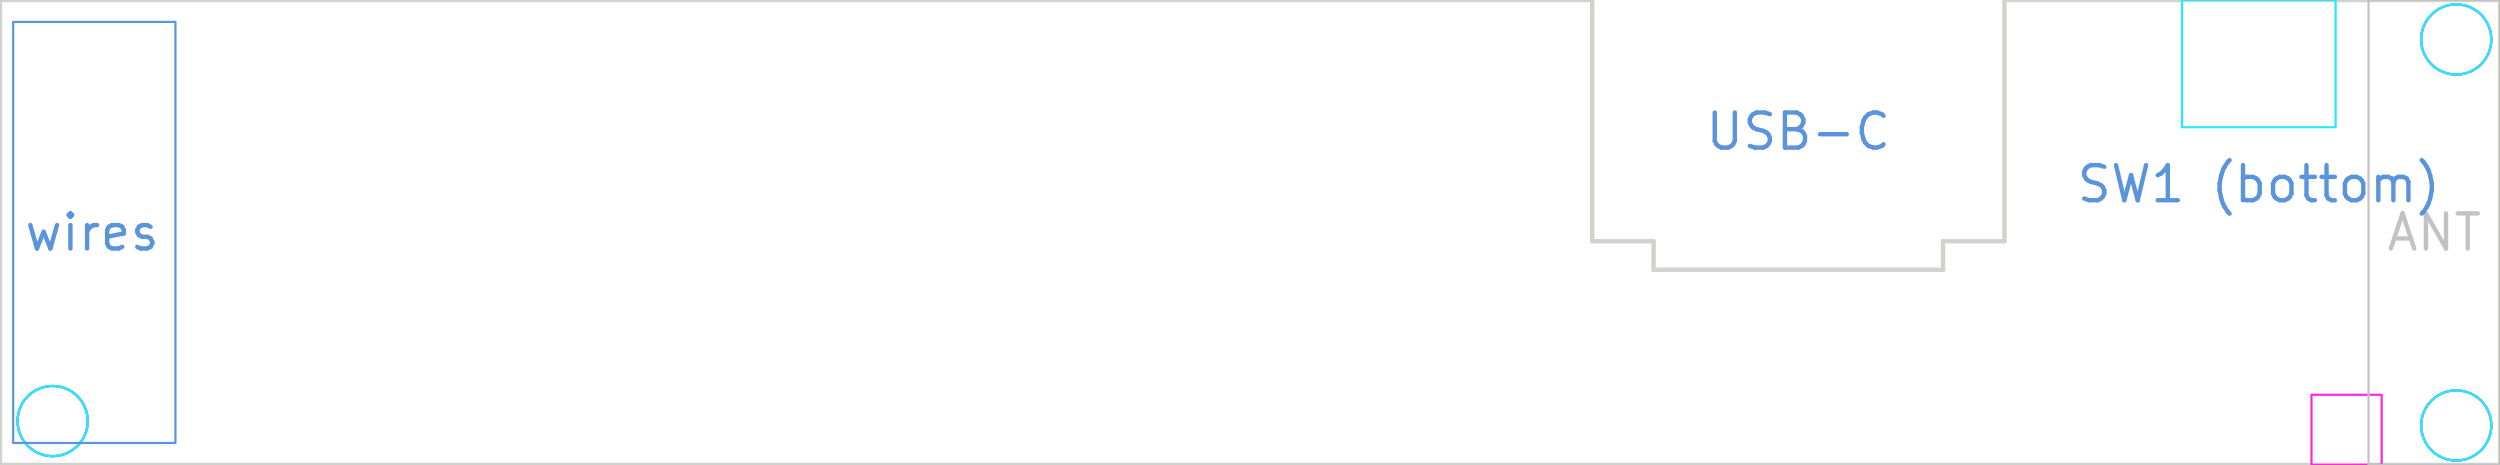
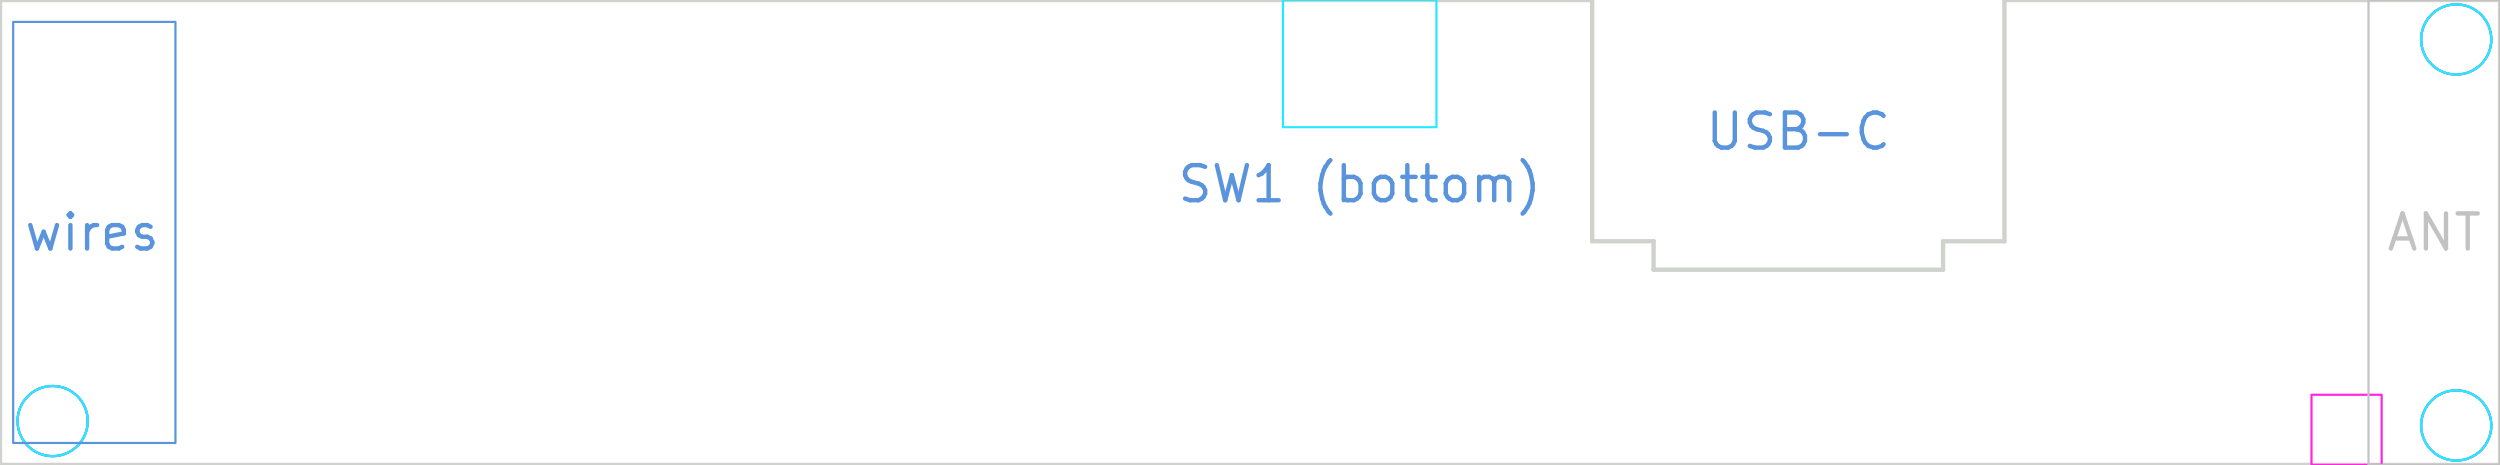
<svg xmlns="http://www.w3.org/2000/svg" version="1.1" width="56.998mm" height="10.592mm" viewBox="0 0 56.998 10.592">
  <g style="fill:#000000; fill-opacity:1;stroke:#000000; stroke-opacity:1; stroke-linecap:round; stroke-linejoin:round;" transform="translate(0 0) scale(1 1)">
</g>
  <g style="fill:none;  stroke:#D0D2CD; stroke-width:0.1; stroke-opacity:1;  stroke-linecap:round; stroke-linejoin:round;">
    <path d="M0 10.6 L57 10.6 " />
    <path d="M57 10.6 L57 0 " />
    <path d="M57 0 L45.7 0 " />
    <path d="M45.7 0 L45.7 5.5 " />
    <path d="M45.7 5.5 L44.3 5.5 " />
    <path d="M44.3 5.5 L44.3 6.15 " />
    <path d="M44.3 6.15 L37.7 6.15 " />
    <path d="M37.7 6.15 L37.7 5.5 " />
    <path d="M37.7 5.5 L36.3 5.5 " />
    <path d="M36.3 5.5 L36.3 0 " />
    <path d="M36.3 0 L0 0 " />
    <path d="M0 0 L0 10.6 " />
  </g>
  <g style="fill:none;  stroke:#FF26E2; stroke-width:0.05; stroke-opacity:1;  stroke-linecap:round; stroke-linejoin:round;">
    <circle cx="1.2" cy="9.6" r="0.8" />
    <circle cx="56" cy="9.7" r="0.8" />
    <circle cx="56" cy="0.9" r="0.8" />
    <circle cx="1.2" cy="9.6" r="0.8" />
    <circle cx="56" cy="9.7" r="0.8" />
    <circle cx="56" cy="0.9" r="0.8" />
    <path style="fill:none;  stroke:#FF26E2; stroke-width:0.05; stroke-opacity:1;  stroke-linecap:round; stroke-linejoin:round;fill:none" d="M 52.7,9 54.3,9 54.3,10.6 52.7,10.6 Z" />
  </g>
  <g style="fill:none;  stroke:#26E9FF; stroke-width:0.05; stroke-opacity:1;  stroke-linecap:round; stroke-linejoin:round;">
    <circle cx="1.2" cy="9.6" r="0.8" />
    <circle cx="56" cy="9.7" r="0.8" />
    <circle cx="56" cy="0.9" r="0.8" />
    <circle cx="1.2" cy="9.6" r="0.8" />
    <circle cx="56" cy="9.7" r="0.8" />
    <circle cx="56" cy="0.9" r="0.8" />
-     <path style="fill:none;  stroke:#26E9FF; stroke-width:0.05; stroke-opacity:1;  stroke-linecap:round; stroke-linejoin:round;fill:none" d="M 49.75,0 53.25,0 53.25,2.9 49.75,2.9 Z" />
+     <path style="fill:none;  stroke:#26E9FF; stroke-width:0.05; stroke-opacity:1;  stroke-linecap:round; stroke-linejoin:round;fill:none" d="M 29.25,0 32.75,0 32.75,2.9 29.25,2.9 Z" />
    <path style="fill:none;  stroke:#C2C2C2; stroke-width:0.05; stroke-opacity:1;  stroke-linecap:round; stroke-linejoin:round;fill:none" d="M 54,0 57,0 57,10.6 54,10.6 Z" />
  </g>
  <g style="fill:none;  stroke:#C2C2C2; stroke-width:0.1; stroke-opacity:1;  stroke-linecap:round; stroke-linejoin:round;">
    <text x="55.5" y="5.7" textLength="2.273" font-size="1.067" lengthAdjust="spacingAndGlyphs" text-anchor="middle" opacity="0" stroke-opacity="0">ANT</text>
    <g class="stroked-text">
      <path d="M54.586 5.436 L54.967 5.436 " />
      <path d="M54.51 5.665 L54.776 4.865 " />
      <path d="M54.776 4.865 L55.043 5.665 " />
      <path d="M55.309 5.665 L55.309 4.865 " />
      <path d="M55.309 4.865 L55.767 5.665 " />
      <path d="M55.767 5.665 L55.767 4.865 " />
      <path d="M56.033 4.865 L56.49 4.865 " />
      <path d="M56.262 5.665 L56.262 4.865 " />
    </g>
    <path style="fill:none;  stroke:#5994DC; stroke-width:0.05; stroke-opacity:1;  stroke-linecap:round; stroke-linejoin:round;fill:none" d="M 0.3,0.5 4,0.5 4,10.1 0.3,10.1 Z" />
  </g>
  <g style="fill:none;  stroke:#5994DC; stroke-width:0.1; stroke-opacity:1;  stroke-linecap:round; stroke-linejoin:round;">
    <text x="41" y="3.4" textLength="4.33" font-size="1.067" lengthAdjust="spacingAndGlyphs" text-anchor="middle" opacity="0" stroke-opacity="0">USB-C</text>
    <g class="stroked-text">
      <path d="M39.095 2.565 L39.095 3.212 " />
      <path d="M39.095 3.212 L39.133 3.289 " />
      <path d="M39.133 3.289 L39.171 3.327 " />
      <path d="M39.171 3.327 L39.248 3.365 " />
      <path d="M39.248 3.365 L39.4 3.365 " />
      <path d="M39.4 3.365 L39.476 3.327 " />
      <path d="M39.476 3.327 L39.514 3.289 " />
      <path d="M39.514 3.289 L39.552 3.212 " />
      <path d="M39.552 3.212 L39.552 2.565 " />
      <path d="M39.895 3.327 L40.01 3.365 " />
      <path d="M40.01 3.365 L40.2 3.365 " />
      <path d="M40.2 3.365 L40.276 3.327 " />
      <path d="M40.276 3.327 L40.314 3.289 " />
      <path d="M40.314 3.289 L40.352 3.212 " />
      <path d="M40.352 3.212 L40.352 3.136 " />
      <path d="M40.352 3.136 L40.314 3.06 " />
      <path d="M40.314 3.06 L40.276 3.022 " />
      <path d="M40.276 3.022 L40.2 2.984 " />
      <path d="M40.2 2.984 L40.048 2.946 " />
      <path d="M40.048 2.946 L39.971 2.908 " />
      <path d="M39.971 2.908 L39.933 2.87 " />
      <path d="M39.933 2.87 L39.895 2.793 " />
      <path d="M39.895 2.793 L39.895 2.717 " />
      <path d="M39.895 2.717 L39.933 2.641 " />
      <path d="M39.933 2.641 L39.971 2.603 " />
      <path d="M39.971 2.603 L40.048 2.565 " />
      <path d="M40.048 2.565 L40.238 2.565 " />
      <path d="M40.238 2.565 L40.352 2.603 " />
      <path d="M40.962 2.946 L41.076 2.984 " />
      <path d="M41.076 2.984 L41.114 3.022 " />
      <path d="M41.114 3.022 L41.152 3.098 " />
      <path d="M41.152 3.098 L41.152 3.212 " />
      <path d="M41.152 3.212 L41.114 3.289 " />
      <path d="M41.114 3.289 L41.076 3.327 " />
      <path d="M41.076 3.327 L41 3.365 " />
      <path d="M41 3.365 L40.695 3.365 " />
      <path d="M40.695 3.365 L40.695 2.565 " />
      <path d="M40.695 2.565 L40.962 2.565 " />
      <path d="M40.962 2.565 L41.038 2.603 " />
      <path d="M41.038 2.603 L41.076 2.641 " />
      <path d="M41.076 2.641 L41.114 2.717 " />
      <path d="M41.114 2.717 L41.114 2.793 " />
      <path d="M41.114 2.793 L41.076 2.87 " />
      <path d="M41.076 2.87 L41.038 2.908 " />
      <path d="M41.038 2.908 L40.962 2.946 " />
      <path d="M40.962 2.946 L40.695 2.946 " />
      <path d="M41.495 3.06 L42.105 3.06 " />
      <path d="M42.943 3.289 L42.905 3.327 " />
      <path d="M42.905 3.327 L42.791 3.365 " />
      <path d="M42.791 3.365 L42.714 3.365 " />
      <path d="M42.714 3.365 L42.6 3.327 " />
      <path d="M42.6 3.327 L42.524 3.251 " />
      <path d="M42.524 3.251 L42.486 3.174 " />
      <path d="M42.486 3.174 L42.448 3.022 " />
      <path d="M42.448 3.022 L42.448 2.908 " />
      <path d="M42.448 2.908 L42.486 2.755 " />
      <path d="M42.486 2.755 L42.524 2.679 " />
      <path d="M42.524 2.679 L42.6 2.603 " />
      <path d="M42.6 2.603 L42.714 2.565 " />
      <path d="M42.714 2.565 L42.791 2.565 " />
      <path d="M42.791 2.565 L42.905 2.603 " />
      <path d="M42.905 2.603 L42.943 2.641 " />
    </g>
-     <text x="51.5" y="4.6" textLength="8.407" font-size="1.067" lengthAdjust="spacingAndGlyphs" text-anchor="middle" opacity="0" stroke-opacity="0">SW1 (bottom)</text>
+     <text x="31" y="4.6" textLength="8.407" font-size="1.067" lengthAdjust="spacingAndGlyphs" text-anchor="middle" opacity="0" stroke-opacity="0">SW1 (bottom)</text>
    <g class="stroked-text">
-       <path d="M47.519 4.527 L47.633 4.565 " />
-       <path d="M47.633 4.565 L47.824 4.565 " />
-       <path d="M47.824 4.565 L47.9 4.527 " />
-       <path d="M47.9 4.527 L47.938 4.489 " />
-       <path d="M47.938 4.489 L47.976 4.412 " />
-       <path d="M47.976 4.412 L47.976 4.336 " />
-       <path d="M47.976 4.336 L47.938 4.26 " />
-       <path d="M47.938 4.26 L47.9 4.222 " />
-       <path d="M47.9 4.222 L47.824 4.184 " />
-       <path d="M47.824 4.184 L47.671 4.146 " />
-       <path d="M47.671 4.146 L47.595 4.108 " />
-       <path d="M47.595 4.108 L47.557 4.07 " />
-       <path d="M47.557 4.07 L47.519 3.994 " />
-       <path d="M47.519 3.994 L47.519 3.917 " />
-       <path d="M47.519 3.917 L47.557 3.841 " />
-       <path d="M47.557 3.841 L47.595 3.803 " />
-       <path d="M47.595 3.803 L47.671 3.765 " />
-       <path d="M47.671 3.765 L47.862 3.765 " />
-       <path d="M47.862 3.765 L47.976 3.803 " />
-       <path d="M48.243 3.765 L48.433 4.565 " />
-       <path d="M48.433 4.565 L48.586 3.994 " />
-       <path d="M48.586 3.994 L48.738 4.565 " />
-       <path d="M48.738 4.565 L48.929 3.765 " />
-       <path d="M49.652 4.565 L49.195 4.565 " />
-       <path d="M49.424 4.565 L49.424 3.765 " />
-       <path d="M49.424 3.765 L49.348 3.879 " />
-       <path d="M49.348 3.879 L49.271 3.955 " />
-       <path d="M49.271 3.955 L49.195 3.994 " />
-       <path d="M50.833 4.87 L50.795 4.832 " />
-       <path d="M50.795 4.832 L50.719 4.717 " />
-       <path d="M50.719 4.717 L50.681 4.641 " />
-       <path d="M50.681 4.641 L50.643 4.527 " />
-       <path d="M50.643 4.527 L50.605 4.336 " />
-       <path d="M50.605 4.336 L50.605 4.184 " />
-       <path d="M50.605 4.184 L50.643 3.994 " />
-       <path d="M50.643 3.994 L50.681 3.879 " />
-       <path d="M50.681 3.879 L50.719 3.803 " />
-       <path d="M50.719 3.803 L50.795 3.689 " />
-       <path d="M50.795 3.689 L50.833 3.651 " />
-       <path d="M51.138 4.565 L51.138 3.765 " />
-       <path d="M51.138 4.07 L51.214 4.032 " />
-       <path d="M51.214 4.032 L51.367 4.032 " />
-       <path d="M51.367 4.032 L51.443 4.07 " />
-       <path d="M51.443 4.07 L51.481 4.108 " />
-       <path d="M51.481 4.108 L51.519 4.184 " />
-       <path d="M51.519 4.184 L51.519 4.412 " />
-       <path d="M51.519 4.412 L51.481 4.489 " />
-       <path d="M51.481 4.489 L51.443 4.527 " />
-       <path d="M51.443 4.527 L51.367 4.565 " />
-       <path d="M51.367 4.565 L51.214 4.565 " />
-       <path d="M51.214 4.565 L51.138 4.527 " />
-       <path d="M51.976 4.565 L51.9 4.527 " />
-       <path d="M51.9 4.527 L51.862 4.489 " />
-       <path d="M51.862 4.489 L51.824 4.412 " />
-       <path d="M51.824 4.412 L51.824 4.184 " />
-       <path d="M51.824 4.184 L51.862 4.108 " />
-       <path d="M51.862 4.108 L51.9 4.07 " />
-       <path d="M51.9 4.07 L51.976 4.032 " />
-       <path d="M51.976 4.032 L52.09 4.032 " />
-       <path d="M52.09 4.032 L52.167 4.07 " />
-       <path d="M52.167 4.07 L52.205 4.108 " />
-       <path d="M52.205 4.108 L52.243 4.184 " />
-       <path d="M52.243 4.184 L52.243 4.412 " />
-       <path d="M52.243 4.412 L52.205 4.489 " />
-       <path d="M52.205 4.489 L52.167 4.527 " />
-       <path d="M52.167 4.527 L52.09 4.565 " />
-       <path d="M52.09 4.565 L51.976 4.565 " />
-       <path d="M52.471 4.032 L52.776 4.032 " />
-       <path d="M52.586 3.765 L52.586 4.451 " />
-       <path d="M52.586 4.451 L52.624 4.527 " />
-       <path d="M52.624 4.527 L52.7 4.565 " />
-       <path d="M52.7 4.565 L52.776 4.565 " />
-       <path d="M52.929 4.032 L53.233 4.032 " />
-       <path d="M53.043 3.765 L53.043 4.451 " />
-       <path d="M53.043 4.451 L53.081 4.527 " />
-       <path d="M53.081 4.527 L53.157 4.565 " />
-       <path d="M53.157 4.565 L53.233 4.565 " />
-       <path d="M53.614 4.565 L53.538 4.527 " />
-       <path d="M53.538 4.527 L53.5 4.489 " />
-       <path d="M53.5 4.489 L53.462 4.412 " />
-       <path d="M53.462 4.412 L53.462 4.184 " />
-       <path d="M53.462 4.184 L53.5 4.108 " />
-       <path d="M53.5 4.108 L53.538 4.07 " />
-       <path d="M53.538 4.07 L53.614 4.032 " />
-       <path d="M53.614 4.032 L53.729 4.032 " />
-       <path d="M53.729 4.032 L53.805 4.07 " />
-       <path d="M53.805 4.07 L53.843 4.108 " />
-       <path d="M53.843 4.108 L53.881 4.184 " />
-       <path d="M53.881 4.184 L53.881 4.412 " />
-       <path d="M53.881 4.412 L53.843 4.489 " />
-       <path d="M53.843 4.489 L53.805 4.527 " />
-       <path d="M53.805 4.527 L53.729 4.565 " />
-       <path d="M53.729 4.565 L53.614 4.565 " />
-       <path d="M54.224 4.565 L54.224 4.032 " />
-       <path d="M54.224 4.108 L54.262 4.07 " />
-       <path d="M54.262 4.07 L54.338 4.032 " />
-       <path d="M54.338 4.032 L54.452 4.032 " />
-       <path d="M54.452 4.032 L54.529 4.07 " />
-       <path d="M54.529 4.07 L54.567 4.146 " />
-       <path d="M54.567 4.146 L54.567 4.565 " />
-       <path d="M54.567 4.146 L54.605 4.07 " />
-       <path d="M54.605 4.07 L54.681 4.032 " />
-       <path d="M54.681 4.032 L54.795 4.032 " />
-       <path d="M54.795 4.032 L54.871 4.07 " />
-       <path d="M54.871 4.07 L54.91 4.146 " />
-       <path d="M54.91 4.146 L54.91 4.565 " />
-       <path d="M55.214 4.87 L55.252 4.832 " />
-       <path d="M55.252 4.832 L55.329 4.717 " />
-       <path d="M55.329 4.717 L55.367 4.641 " />
-       <path d="M55.367 4.641 L55.405 4.527 " />
-       <path d="M55.405 4.527 L55.443 4.336 " />
-       <path d="M55.443 4.336 L55.443 4.184 " />
-       <path d="M55.443 4.184 L55.405 3.994 " />
-       <path d="M55.405 3.994 L55.367 3.879 " />
-       <path d="M55.367 3.879 L55.329 3.803 " />
-       <path d="M55.329 3.803 L55.252 3.689 " />
-       <path d="M55.252 3.689 L55.214 3.651 " />
+       <path d="M27.019 4.527 L27.133 4.565 " />
+       <path d="M27.133 4.565 L27.324 4.565 " />
+       <path d="M27.324 4.565 L27.4 4.527 " />
+       <path d="M27.4 4.527 L27.438 4.489 " />
+       <path d="M27.438 4.489 L27.476 4.412 " />
+       <path d="M27.476 4.412 L27.476 4.336 " />
+       <path d="M27.476 4.336 L27.438 4.26 " />
+       <path d="M27.438 4.26 L27.4 4.222 " />
+       <path d="M27.4 4.222 L27.324 4.184 " />
+       <path d="M27.324 4.184 L27.171 4.146 " />
+       <path d="M27.171 4.146 L27.095 4.108 " />
+       <path d="M27.095 4.108 L27.057 4.07 " />
+       <path d="M27.057 4.07 L27.019 3.994 " />
+       <path d="M27.019 3.994 L27.019 3.917 " />
+       <path d="M27.019 3.917 L27.057 3.841 " />
+       <path d="M27.057 3.841 L27.095 3.803 " />
+       <path d="M27.095 3.803 L27.171 3.765 " />
+       <path d="M27.171 3.765 L27.362 3.765 " />
+       <path d="M27.362 3.765 L27.476 3.803 " />
+       <path d="M27.743 3.765 L27.933 4.565 " />
+       <path d="M27.933 4.565 L28.086 3.994 " />
+       <path d="M28.086 3.994 L28.238 4.565 " />
+       <path d="M28.238 4.565 L28.429 3.765 " />
+       <path d="M29.152 4.565 L28.695 4.565 " />
+       <path d="M28.924 4.565 L28.924 3.765 " />
+       <path d="M28.924 3.765 L28.848 3.879 " />
+       <path d="M28.848 3.879 L28.771 3.955 " />
+       <path d="M28.771 3.955 L28.695 3.994 " />
+       <path d="M30.333 4.87 L30.295 4.832 " />
+       <path d="M30.295 4.832 L30.219 4.717 " />
+       <path d="M30.219 4.717 L30.181 4.641 " />
+       <path d="M30.181 4.641 L30.143 4.527 " />
+       <path d="M30.143 4.527 L30.105 4.336 " />
+       <path d="M30.105 4.336 L30.105 4.184 " />
+       <path d="M30.105 4.184 L30.143 3.994 " />
+       <path d="M30.143 3.994 L30.181 3.879 " />
+       <path d="M30.181 3.879 L30.219 3.803 " />
+       <path d="M30.219 3.803 L30.295 3.689 " />
+       <path d="M30.295 3.689 L30.333 3.651 " />
+       <path d="M30.638 4.565 L30.638 3.765 " />
+       <path d="M30.638 4.07 L30.714 4.032 " />
+       <path d="M30.714 4.032 L30.867 4.032 " />
+       <path d="M30.867 4.032 L30.943 4.07 " />
+       <path d="M30.943 4.07 L30.981 4.108 " />
+       <path d="M30.981 4.108 L31.019 4.184 " />
+       <path d="M31.019 4.184 L31.019 4.412 " />
+       <path d="M31.019 4.412 L30.981 4.489 " />
+       <path d="M30.981 4.489 L30.943 4.527 " />
+       <path d="M30.943 4.527 L30.867 4.565 " />
+       <path d="M30.867 4.565 L30.714 4.565 " />
+       <path d="M30.714 4.565 L30.638 4.527 " />
+       <path d="M31.476 4.565 L31.4 4.527 " />
+       <path d="M31.4 4.527 L31.362 4.489 " />
+       <path d="M31.362 4.489 L31.324 4.412 " />
+       <path d="M31.324 4.412 L31.324 4.184 " />
+       <path d="M31.324 4.184 L31.362 4.108 " />
+       <path d="M31.362 4.108 L31.4 4.07 " />
+       <path d="M31.4 4.07 L31.476 4.032 " />
+       <path d="M31.476 4.032 L31.59 4.032 " />
+       <path d="M31.59 4.032 L31.667 4.07 " />
+       <path d="M31.667 4.07 L31.705 4.108 " />
+       <path d="M31.705 4.108 L31.743 4.184 " />
+       <path d="M31.743 4.184 L31.743 4.412 " />
+       <path d="M31.743 4.412 L31.705 4.489 " />
+       <path d="M31.705 4.489 L31.667 4.527 " />
+       <path d="M31.667 4.527 L31.59 4.565 " />
+       <path d="M31.59 4.565 L31.476 4.565 " />
+       <path d="M31.971 4.032 L32.276 4.032 " />
+       <path d="M32.086 3.765 L32.086 4.451 " />
+       <path d="M32.086 4.451 L32.124 4.527 " />
+       <path d="M32.124 4.527 L32.2 4.565 " />
+       <path d="M32.2 4.565 L32.276 4.565 " />
+       <path d="M32.429 4.032 L32.733 4.032 " />
+       <path d="M32.543 3.765 L32.543 4.451 " />
+       <path d="M32.543 4.451 L32.581 4.527 " />
+       <path d="M32.581 4.527 L32.657 4.565 " />
+       <path d="M32.657 4.565 L32.733 4.565 " />
+       <path d="M33.114 4.565 L33.038 4.527 " />
+       <path d="M33.038 4.527 L33 4.489 " />
+       <path d="M33 4.489 L32.962 4.412 " />
+       <path d="M32.962 4.412 L32.962 4.184 " />
+       <path d="M32.962 4.184 L33 4.108 " />
+       <path d="M33 4.108 L33.038 4.07 " />
+       <path d="M33.038 4.07 L33.114 4.032 " />
+       <path d="M33.114 4.032 L33.229 4.032 " />
+       <path d="M33.229 4.032 L33.305 4.07 " />
+       <path d="M33.305 4.07 L33.343 4.108 " />
+       <path d="M33.343 4.108 L33.381 4.184 " />
+       <path d="M33.381 4.184 L33.381 4.412 " />
+       <path d="M33.381 4.412 L33.343 4.489 " />
+       <path d="M33.343 4.489 L33.305 4.527 " />
+       <path d="M33.305 4.527 L33.229 4.565 " />
+       <path d="M33.229 4.565 L33.114 4.565 " />
+       <path d="M33.724 4.565 L33.724 4.032 " />
+       <path d="M33.724 4.108 L33.762 4.07 " />
+       <path d="M33.762 4.07 L33.838 4.032 " />
+       <path d="M33.838 4.032 L33.952 4.032 " />
+       <path d="M33.952 4.032 L34.029 4.07 " />
+       <path d="M34.029 4.07 L34.067 4.146 " />
+       <path d="M34.067 4.146 L34.067 4.565 " />
+       <path d="M34.067 4.146 L34.105 4.07 " />
+       <path d="M34.105 4.07 L34.181 4.032 " />
+       <path d="M34.181 4.032 L34.295 4.032 " />
+       <path d="M34.295 4.032 L34.371 4.07 " />
+       <path d="M34.371 4.07 L34.41 4.146 " />
+       <path d="M34.41 4.146 L34.41 4.565 " />
+       <path d="M34.714 4.87 L34.752 4.832 " />
+       <path d="M34.752 4.832 L34.829 4.717 " />
+       <path d="M34.829 4.717 L34.867 4.641 " />
+       <path d="M34.867 4.641 L34.905 4.527 " />
+       <path d="M34.905 4.527 L34.943 4.336 " />
+       <path d="M34.943 4.336 L34.943 4.184 " />
+       <path d="M34.943 4.184 L34.905 3.994 " />
+       <path d="M34.905 3.994 L34.867 3.879 " />
+       <path d="M34.867 3.879 L34.829 3.803 " />
+       <path d="M34.829 3.803 L34.752 3.689 " />
+       <path d="M34.752 3.689 L34.714 3.651 " />
    </g>
    <text x="2.1" y="5.7" textLength="3.188" font-size="1.067" lengthAdjust="spacingAndGlyphs" text-anchor="middle" opacity="0" stroke-opacity="0">wires</text>
    <g class="stroked-text">
      <path d="M0.691 5.132 L0.843 5.665 " />
      <path d="M0.843 5.665 L0.995 5.284 " />
      <path d="M0.995 5.284 L1.148 5.665 " />
      <path d="M1.148 5.665 L1.3 5.132 " />
      <path d="M1.605 5.665 L1.605 5.132 " />
      <path d="M1.605 4.865 L1.567 4.903 " />
      <path d="M1.567 4.903 L1.605 4.941 " />
      <path d="M1.605 4.941 L1.643 4.903 " />
      <path d="M1.643 4.903 L1.605 4.865 " />
      <path d="M1.605 4.865 L1.605 4.941 " />
      <path d="M1.986 5.665 L1.986 5.132 " />
      <path d="M1.986 5.284 L2.024 5.208 " />
      <path d="M2.024 5.208 L2.062 5.17 " />
      <path d="M2.062 5.17 L2.138 5.132 " />
      <path d="M2.138 5.132 L2.214 5.132 " />
      <path d="M2.786 5.627 L2.709 5.665 " />
      <path d="M2.709 5.665 L2.557 5.665 " />
      <path d="M2.557 5.665 L2.481 5.627 " />
      <path d="M2.481 5.627 L2.443 5.551 " />
      <path d="M2.443 5.551 L2.443 5.246 " />
      <path d="M2.443 5.246 L2.481 5.17 " />
      <path d="M2.481 5.17 L2.557 5.132 " />
      <path d="M2.557 5.132 L2.709 5.132 " />
      <path d="M2.709 5.132 L2.786 5.17 " />
      <path d="M2.786 5.17 L2.824 5.246 " />
      <path d="M2.824 5.246 L2.824 5.322 " />
      <path d="M2.824 5.322 L2.443 5.398 " />
      <path d="M3.129 5.627 L3.205 5.665 " />
      <path d="M3.205 5.665 L3.357 5.665 " />
      <path d="M3.357 5.665 L3.433 5.627 " />
      <path d="M3.433 5.627 L3.471 5.551 " />
      <path d="M3.471 5.551 L3.471 5.513 " />
      <path d="M3.471 5.513 L3.433 5.436 " />
      <path d="M3.433 5.436 L3.357 5.398 " />
      <path d="M3.357 5.398 L3.243 5.398 " />
      <path d="M3.243 5.398 L3.167 5.36 " />
      <path d="M3.167 5.36 L3.129 5.284 " />
      <path d="M3.129 5.284 L3.129 5.246 " />
      <path d="M3.129 5.246 L3.167 5.17 " />
      <path d="M3.167 5.17 L3.243 5.132 " />
      <path d="M3.243 5.132 L3.357 5.132 " />
      <path d="M3.357 5.132 L3.433 5.17 " />
    </g>
    <text x="28.5" y="13" textLength="38.807" font-size="1.067" lengthAdjust="spacingAndGlyphs" text-anchor="middle" opacity="0" stroke-opacity="0">cart board 57.0 x 10.6, parts top &lt;= 1.45 / bottom &lt;= 1.20</text>
    <g class="stroked-text">
      <path d="M9.7 12.927 L9.624 12.965 " />
      <path d="M9.624 12.965 L9.471 12.965 " />
      <path d="M9.471 12.965 L9.395 12.927 " />
      <path d="M9.395 12.927 L9.357 12.889 " />
      <path d="M9.357 12.889 L9.319 12.812 " />
      <path d="M9.319 12.812 L9.319 12.584 " />
      <path d="M9.319 12.584 L9.357 12.508 " />
      <path d="M9.357 12.508 L9.395 12.47 " />
      <path d="M9.395 12.47 L9.471 12.432 " />
      <path d="M9.471 12.432 L9.624 12.432 " />
      <path d="M9.624 12.432 L9.7 12.47 " />
      <path d="M10.386 12.965 L10.386 12.546 " />
      <path d="M10.386 12.546 L10.348 12.47 " />
      <path d="M10.348 12.47 L10.271 12.432 " />
      <path d="M10.271 12.432 L10.119 12.432 " />
      <path d="M10.119 12.432 L10.043 12.47 " />
      <path d="M10.386 12.927 L10.309 12.965 " />
      <path d="M10.309 12.965 L10.119 12.965 " />
      <path d="M10.119 12.965 L10.043 12.927 " />
      <path d="M10.043 12.927 L10.005 12.851 " />
      <path d="M10.005 12.851 L10.005 12.774 " />
      <path d="M10.005 12.774 L10.043 12.698 " />
      <path d="M10.043 12.698 L10.119 12.66 " />
      <path d="M10.119 12.66 L10.309 12.66 " />
      <path d="M10.309 12.66 L10.386 12.622 " />
      <path d="M10.767 12.965 L10.767 12.432 " />
      <path d="M10.767 12.584 L10.805 12.508 " />
      <path d="M10.805 12.508 L10.843 12.47 " />
      <path d="M10.843 12.47 L10.919 12.432 " />
      <path d="M10.919 12.432 L10.995 12.432 " />
      <path d="M11.148 12.432 L11.452 12.432 " />
      <path d="M11.262 12.165 L11.262 12.851 " />
      <path d="M11.262 12.851 L11.3 12.927 " />
      <path d="M11.3 12.927 L11.376 12.965 " />
      <path d="M11.376 12.965 L11.452 12.965 " />
      <path d="M12.329 12.965 L12.329 12.165 " />
      <path d="M12.329 12.47 L12.405 12.432 " />
      <path d="M12.405 12.432 L12.557 12.432 " />
      <path d="M12.557 12.432 L12.633 12.47 " />
      <path d="M12.633 12.47 L12.671 12.508 " />
      <path d="M12.671 12.508 L12.71 12.584 " />
      <path d="M12.71 12.584 L12.71 12.812 " />
      <path d="M12.71 12.812 L12.671 12.889 " />
      <path d="M12.671 12.889 L12.633 12.927 " />
      <path d="M12.633 12.927 L12.557 12.965 " />
      <path d="M12.557 12.965 L12.405 12.965 " />
      <path d="M12.405 12.965 L12.329 12.927 " />
      <path d="M13.167 12.965 L13.091 12.927 " />
      <path d="M13.091 12.927 L13.052 12.889 " />
      <path d="M13.052 12.889 L13.014 12.812 " />
      <path d="M13.014 12.812 L13.014 12.584 " />
      <path d="M13.014 12.584 L13.052 12.508 " />
      <path d="M13.052 12.508 L13.091 12.47 " />
      <path d="M13.091 12.47 L13.167 12.432 " />
      <path d="M13.167 12.432 L13.281 12.432 " />
      <path d="M13.281 12.432 L13.357 12.47 " />
      <path d="M13.357 12.47 L13.395 12.508 " />
      <path d="M13.395 12.508 L13.433 12.584 " />
      <path d="M13.433 12.584 L13.433 12.812 " />
      <path d="M13.433 12.812 L13.395 12.889 " />
      <path d="M13.395 12.889 L13.357 12.927 " />
      <path d="M13.357 12.927 L13.281 12.965 " />
      <path d="M13.281 12.965 L13.167 12.965 " />
      <path d="M14.119 12.965 L14.119 12.546 " />
      <path d="M14.119 12.546 L14.081 12.47 " />
      <path d="M14.081 12.47 L14.005 12.432 " />
      <path d="M14.005 12.432 L13.852 12.432 " />
      <path d="M13.852 12.432 L13.776 12.47 " />
      <path d="M14.119 12.927 L14.043 12.965 " />
      <path d="M14.043 12.965 L13.852 12.965 " />
      <path d="M13.852 12.965 L13.776 12.927 " />
      <path d="M13.776 12.927 L13.738 12.851 " />
      <path d="M13.738 12.851 L13.738 12.774 " />
      <path d="M13.738 12.774 L13.776 12.698 " />
      <path d="M13.776 12.698 L13.852 12.66 " />
      <path d="M13.852 12.66 L14.043 12.66 " />
      <path d="M14.043 12.66 L14.119 12.622 " />
      <path d="M14.5 12.965 L14.5 12.432 " />
      <path d="M14.5 12.584 L14.538 12.508 " />
      <path d="M14.538 12.508 L14.576 12.47 " />
      <path d="M14.576 12.47 L14.652 12.432 " />
      <path d="M14.652 12.432 L14.729 12.432 " />
      <path d="M15.338 12.965 L15.338 12.165 " />
      <path d="M15.338 12.927 L15.262 12.965 " />
      <path d="M15.262 12.965 L15.11 12.965 " />
      <path d="M15.11 12.965 L15.033 12.927 " />
      <path d="M15.033 12.927 L14.995 12.889 " />
      <path d="M14.995 12.889 L14.957 12.812 " />
      <path d="M14.957 12.812 L14.957 12.584 " />
      <path d="M14.957 12.584 L14.995 12.508 " />
      <path d="M14.995 12.508 L15.033 12.47 " />
      <path d="M15.033 12.47 L15.11 12.432 " />
      <path d="M15.11 12.432 L15.262 12.432 " />
      <path d="M15.262 12.432 L15.338 12.47 " />
      <path d="M16.709 12.165 L16.329 12.165 " />
      <path d="M16.329 12.165 L16.291 12.546 " />
      <path d="M16.291 12.546 L16.329 12.508 " />
      <path d="M16.329 12.508 L16.405 12.47 " />
      <path d="M16.405 12.47 L16.595 12.47 " />
      <path d="M16.595 12.47 L16.671 12.508 " />
      <path d="M16.671 12.508 L16.709 12.546 " />
      <path d="M16.709 12.546 L16.748 12.622 " />
      <path d="M16.748 12.622 L16.748 12.812 " />
      <path d="M16.748 12.812 L16.709 12.889 " />
      <path d="M16.709 12.889 L16.671 12.927 " />
      <path d="M16.671 12.927 L16.595 12.965 " />
      <path d="M16.595 12.965 L16.405 12.965 " />
      <path d="M16.405 12.965 L16.329 12.927 " />
      <path d="M16.329 12.927 L16.291 12.889 " />
      <path d="M17.014 12.165 L17.548 12.165 " />
      <path d="M17.548 12.165 L17.205 12.965 " />
      <path d="M17.852 12.889 L17.89 12.927 " />
      <path d="M17.89 12.927 L17.852 12.965 " />
      <path d="M17.852 12.965 L17.814 12.927 " />
      <path d="M17.814 12.927 L17.852 12.889 " />
      <path d="M17.852 12.889 L17.852 12.965 " />
      <path d="M18.386 12.165 L18.462 12.165 " />
      <path d="M18.462 12.165 L18.538 12.203 " />
      <path d="M18.538 12.203 L18.576 12.241 " />
      <path d="M18.576 12.241 L18.614 12.317 " />
      <path d="M18.614 12.317 L18.652 12.47 " />
      <path d="M18.652 12.47 L18.652 12.66 " />
      <path d="M18.652 12.66 L18.614 12.812 " />
      <path d="M18.614 12.812 L18.576 12.889 " />
      <path d="M18.576 12.889 L18.538 12.927 " />
      <path d="M18.538 12.927 L18.462 12.965 " />
      <path d="M18.462 12.965 L18.386 12.965 " />
      <path d="M18.386 12.965 L18.309 12.927 " />
      <path d="M18.309 12.927 L18.271 12.889 " />
      <path d="M18.271 12.889 L18.233 12.812 " />
      <path d="M18.233 12.812 L18.195 12.66 " />
      <path d="M18.195 12.66 L18.195 12.47 " />
      <path d="M18.195 12.47 L18.233 12.317 " />
      <path d="M18.233 12.317 L18.271 12.241 " />
      <path d="M18.271 12.241 L18.309 12.203 " />
      <path d="M18.309 12.203 L18.386 12.165 " />
      <path d="M19.529 12.965 L19.948 12.432 " />
      <path d="M19.529 12.432 L19.948 12.965 " />
      <path d="M21.281 12.965 L20.824 12.965 " />
      <path d="M21.052 12.965 L21.052 12.165 " />
      <path d="M21.052 12.165 L20.976 12.279 " />
      <path d="M20.976 12.279 L20.9 12.355 " />
      <path d="M20.9 12.355 L20.824 12.393 " />
      <path d="M21.776 12.165 L21.852 12.165 " />
      <path d="M21.852 12.165 L21.929 12.203 " />
      <path d="M21.929 12.203 L21.967 12.241 " />
      <path d="M21.967 12.241 L22.005 12.317 " />
      <path d="M22.005 12.317 L22.043 12.47 " />
      <path d="M22.043 12.47 L22.043 12.66 " />
      <path d="M22.043 12.66 L22.005 12.812 " />
      <path d="M22.005 12.812 L21.967 12.889 " />
      <path d="M21.967 12.889 L21.929 12.927 " />
      <path d="M21.929 12.927 L21.852 12.965 " />
      <path d="M21.852 12.965 L21.776 12.965 " />
      <path d="M21.776 12.965 L21.7 12.927 " />
      <path d="M21.7 12.927 L21.662 12.889 " />
      <path d="M21.662 12.889 L21.624 12.812 " />
      <path d="M21.624 12.812 L21.586 12.66 " />
      <path d="M21.586 12.66 L21.586 12.47 " />
      <path d="M21.586 12.47 L21.624 12.317 " />
      <path d="M21.624 12.317 L21.662 12.241 " />
      <path d="M21.662 12.241 L21.7 12.203 " />
      <path d="M21.7 12.203 L21.776 12.165 " />
      <path d="M22.386 12.889 L22.424 12.927 " />
      <path d="M22.424 12.927 L22.386 12.965 " />
      <path d="M22.386 12.965 L22.348 12.927 " />
      <path d="M22.348 12.927 L22.386 12.889 " />
      <path d="M22.386 12.889 L22.386 12.965 " />
      <path d="M23.11 12.165 L22.957 12.165 " />
      <path d="M22.957 12.165 L22.881 12.203 " />
      <path d="M22.881 12.203 L22.843 12.241 " />
      <path d="M22.843 12.241 L22.767 12.355 " />
      <path d="M22.767 12.355 L22.729 12.508 " />
      <path d="M22.729 12.508 L22.729 12.812 " />
      <path d="M22.729 12.812 L22.767 12.889 " />
      <path d="M22.767 12.889 L22.805 12.927 " />
      <path d="M22.805 12.927 L22.881 12.965 " />
      <path d="M22.881 12.965 L23.033 12.965 " />
      <path d="M23.033 12.965 L23.11 12.927 " />
      <path d="M23.11 12.927 L23.148 12.889 " />
      <path d="M23.148 12.889 L23.186 12.812 " />
      <path d="M23.186 12.812 L23.186 12.622 " />
      <path d="M23.186 12.622 L23.148 12.546 " />
      <path d="M23.148 12.546 L23.11 12.508 " />
      <path d="M23.11 12.508 L23.033 12.47 " />
      <path d="M23.033 12.47 L22.881 12.47 " />
      <path d="M22.881 12.47 L22.805 12.508 " />
      <path d="M22.805 12.508 L22.767 12.546 " />
      <path d="M22.767 12.546 L22.729 12.622 " />
      <path d="M23.567 12.927 L23.567 12.965 " />
      <path d="M23.567 12.965 L23.529 13.041 " />
      <path d="M23.529 13.041 L23.491 13.079 " />
      <path d="M24.519 12.432 L24.519 13.232 " />
      <path d="M24.519 12.47 L24.595 12.432 " />
      <path d="M24.595 12.432 L24.748 12.432 " />
      <path d="M24.748 12.432 L24.824 12.47 " />
      <path d="M24.824 12.47 L24.862 12.508 " />
      <path d="M24.862 12.508 L24.9 12.584 " />
      <path d="M24.9 12.584 L24.9 12.812 " />
      <path d="M24.9 12.812 L24.862 12.889 " />
      <path d="M24.862 12.889 L24.824 12.927 " />
      <path d="M24.824 12.927 L24.748 12.965 " />
      <path d="M24.748 12.965 L24.595 12.965 " />
      <path d="M24.595 12.965 L24.519 12.927 " />
      <path d="M25.586 12.965 L25.586 12.546 " />
      <path d="M25.586 12.546 L25.548 12.47 " />
      <path d="M25.548 12.47 L25.471 12.432 " />
      <path d="M25.471 12.432 L25.319 12.432 " />
      <path d="M25.319 12.432 L25.243 12.47 " />
      <path d="M25.586 12.927 L25.509 12.965 " />
      <path d="M25.509 12.965 L25.319 12.965 " />
      <path d="M25.319 12.965 L25.243 12.927 " />
      <path d="M25.243 12.927 L25.205 12.851 " />
      <path d="M25.205 12.851 L25.205 12.774 " />
      <path d="M25.205 12.774 L25.243 12.698 " />
      <path d="M25.243 12.698 L25.319 12.66 " />
      <path d="M25.319 12.66 L25.509 12.66 " />
      <path d="M25.509 12.66 L25.586 12.622 " />
      <path d="M25.967 12.965 L25.967 12.432 " />
      <path d="M25.967 12.584 L26.005 12.508 " />
      <path d="M26.005 12.508 L26.043 12.47 " />
      <path d="M26.043 12.47 L26.119 12.432 " />
      <path d="M26.119 12.432 L26.195 12.432 " />
      <path d="M26.348 12.432 L26.652 12.432 " />
      <path d="M26.462 12.165 L26.462 12.851 " />
      <path d="M26.462 12.851 L26.5 12.927 " />
      <path d="M26.5 12.927 L26.576 12.965 " />
      <path d="M26.576 12.965 L26.652 12.965 " />
      <path d="M26.881 12.927 L26.957 12.965 " />
      <path d="M26.957 12.965 L27.11 12.965 " />
      <path d="M27.11 12.965 L27.186 12.927 " />
      <path d="M27.186 12.927 L27.224 12.851 " />
      <path d="M27.224 12.851 L27.224 12.812 " />
      <path d="M27.224 12.812 L27.186 12.736 " />
      <path d="M27.186 12.736 L27.11 12.698 " />
      <path d="M27.11 12.698 L26.995 12.698 " />
      <path d="M26.995 12.698 L26.919 12.66 " />
      <path d="M26.919 12.66 L26.881 12.584 " />
      <path d="M26.881 12.584 L26.881 12.546 " />
      <path d="M26.881 12.546 L26.919 12.47 " />
      <path d="M26.919 12.47 L26.995 12.432 " />
      <path d="M26.995 12.432 L27.11 12.432 " />
      <path d="M27.11 12.432 L27.186 12.47 " />
      <path d="M28.062 12.432 L28.367 12.432 " />
      <path d="M28.176 12.165 L28.176 12.851 " />
      <path d="M28.176 12.851 L28.214 12.927 " />
      <path d="M28.214 12.927 L28.291 12.965 " />
      <path d="M28.291 12.965 L28.367 12.965 " />
      <path d="M28.748 12.965 L28.671 12.927 " />
      <path d="M28.671 12.927 L28.633 12.889 " />
      <path d="M28.633 12.889 L28.595 12.812 " />
      <path d="M28.595 12.812 L28.595 12.584 " />
      <path d="M28.595 12.584 L28.633 12.508 " />
      <path d="M28.633 12.508 L28.671 12.47 " />
      <path d="M28.671 12.47 L28.748 12.432 " />
      <path d="M28.748 12.432 L28.862 12.432 " />
      <path d="M28.862 12.432 L28.938 12.47 " />
      <path d="M28.938 12.47 L28.976 12.508 " />
      <path d="M28.976 12.508 L29.014 12.584 " />
      <path d="M29.014 12.584 L29.014 12.812 " />
      <path d="M29.014 12.812 L28.976 12.889 " />
      <path d="M28.976 12.889 L28.938 12.927 " />
      <path d="M28.938 12.927 L28.862 12.965 " />
      <path d="M28.862 12.965 L28.748 12.965 " />
      <path d="M29.357 12.432 L29.357 13.232 " />
      <path d="M29.357 12.47 L29.433 12.432 " />
      <path d="M29.433 12.432 L29.586 12.432 " />
      <path d="M29.586 12.432 L29.662 12.47 " />
      <path d="M29.662 12.47 L29.7 12.508 " />
      <path d="M29.7 12.508 L29.738 12.584 " />
      <path d="M29.738 12.584 L29.738 12.812 " />
      <path d="M29.738 12.812 L29.7 12.889 " />
      <path d="M29.7 12.889 L29.662 12.927 " />
      <path d="M29.662 12.927 L29.586 12.965 " />
      <path d="M29.586 12.965 L29.433 12.965 " />
      <path d="M29.433 12.965 L29.357 12.927 " />
      <path d="M31.3 12.432 L30.691 12.66 " />
      <path d="M30.691 12.66 L31.3 12.889 " />
      <path d="M31.681 12.546 L32.291 12.546 " />
      <path d="M32.291 12.774 L31.681 12.774 " />
      <path d="M33.7 12.965 L33.243 12.965 " />
      <path d="M33.471 12.965 L33.471 12.165 " />
      <path d="M33.471 12.165 L33.395 12.279 " />
      <path d="M33.395 12.279 L33.319 12.355 " />
      <path d="M33.319 12.355 L33.243 12.393 " />
      <path d="M34.043 12.889 L34.081 12.927 " />
      <path d="M34.081 12.927 L34.043 12.965 " />
      <path d="M34.043 12.965 L34.005 12.927 " />
      <path d="M34.005 12.927 L34.043 12.889 " />
      <path d="M34.043 12.889 L34.043 12.965 " />
      <path d="M34.767 12.432 L34.767 12.965 " />
      <path d="M34.576 12.127 L34.386 12.698 " />
      <path d="M34.386 12.698 L34.881 12.698 " />
      <path d="M35.567 12.165 L35.186 12.165 " />
      <path d="M35.186 12.165 L35.148 12.546 " />
      <path d="M35.148 12.546 L35.186 12.508 " />
      <path d="M35.186 12.508 L35.262 12.47 " />
      <path d="M35.262 12.47 L35.452 12.47 " />
      <path d="M35.452 12.47 L35.529 12.508 " />
      <path d="M35.529 12.508 L35.567 12.546 " />
      <path d="M35.567 12.546 L35.605 12.622 " />
      <path d="M35.605 12.622 L35.605 12.812 " />
      <path d="M35.605 12.812 L35.567 12.889 " />
      <path d="M35.567 12.889 L35.529 12.927 " />
      <path d="M35.529 12.927 L35.452 12.965 " />
      <path d="M35.452 12.965 L35.262 12.965 " />
      <path d="M35.262 12.965 L35.186 12.927 " />
      <path d="M35.186 12.927 L35.148 12.889 " />
      <path d="M37.129 12.127 L36.443 13.155 " />
      <path d="M38.005 12.965 L38.005 12.165 " />
      <path d="M38.005 12.47 L38.081 12.432 " />
      <path d="M38.081 12.432 L38.233 12.432 " />
      <path d="M38.233 12.432 L38.309 12.47 " />
      <path d="M38.309 12.47 L38.348 12.508 " />
      <path d="M38.348 12.508 L38.386 12.584 " />
      <path d="M38.386 12.584 L38.386 12.812 " />
      <path d="M38.386 12.812 L38.348 12.889 " />
      <path d="M38.348 12.889 L38.309 12.927 " />
      <path d="M38.309 12.927 L38.233 12.965 " />
      <path d="M38.233 12.965 L38.081 12.965 " />
      <path d="M38.081 12.965 L38.005 12.927 " />
      <path d="M38.843 12.965 L38.767 12.927 " />
      <path d="M38.767 12.927 L38.729 12.889 " />
      <path d="M38.729 12.889 L38.691 12.812 " />
      <path d="M38.691 12.812 L38.691 12.584 " />
      <path d="M38.691 12.584 L38.729 12.508 " />
      <path d="M38.729 12.508 L38.767 12.47 " />
      <path d="M38.767 12.47 L38.843 12.432 " />
      <path d="M38.843 12.432 L38.957 12.432 " />
      <path d="M38.957 12.432 L39.033 12.47 " />
      <path d="M39.033 12.47 L39.071 12.508 " />
      <path d="M39.071 12.508 L39.109 12.584 " />
      <path d="M39.109 12.584 L39.109 12.812 " />
      <path d="M39.109 12.812 L39.071 12.889 " />
      <path d="M39.071 12.889 L39.033 12.927 " />
      <path d="M39.033 12.927 L38.957 12.965 " />
      <path d="M38.957 12.965 L38.843 12.965 " />
      <path d="M39.338 12.432 L39.643 12.432 " />
      <path d="M39.452 12.165 L39.452 12.851 " />
      <path d="M39.452 12.851 L39.49 12.927 " />
      <path d="M39.49 12.927 L39.567 12.965 " />
      <path d="M39.567 12.965 L39.643 12.965 " />
      <path d="M39.795 12.432 L40.1 12.432 " />
      <path d="M39.91 12.165 L39.91 12.851 " />
      <path d="M39.91 12.851 L39.948 12.927 " />
      <path d="M39.948 12.927 L40.024 12.965 " />
      <path d="M40.024 12.965 L40.1 12.965 " />
      <path d="M40.481 12.965 L40.405 12.927 " />
      <path d="M40.405 12.927 L40.367 12.889 " />
      <path d="M40.367 12.889 L40.329 12.812 " />
      <path d="M40.329 12.812 L40.329 12.584 " />
      <path d="M40.329 12.584 L40.367 12.508 " />
      <path d="M40.367 12.508 L40.405 12.47 " />
      <path d="M40.405 12.47 L40.481 12.432 " />
      <path d="M40.481 12.432 L40.595 12.432 " />
      <path d="M40.595 12.432 L40.671 12.47 " />
      <path d="M40.671 12.47 L40.709 12.508 " />
      <path d="M40.709 12.508 L40.748 12.584 " />
      <path d="M40.748 12.584 L40.748 12.812 " />
      <path d="M40.748 12.812 L40.709 12.889 " />
      <path d="M40.709 12.889 L40.671 12.927 " />
      <path d="M40.671 12.927 L40.595 12.965 " />
      <path d="M40.595 12.965 L40.481 12.965 " />
      <path d="M41.09 12.965 L41.09 12.432 " />
      <path d="M41.09 12.508 L41.129 12.47 " />
      <path d="M41.129 12.47 L41.205 12.432 " />
      <path d="M41.205 12.432 L41.319 12.432 " />
      <path d="M41.319 12.432 L41.395 12.47 " />
      <path d="M41.395 12.47 L41.433 12.546 " />
      <path d="M41.433 12.546 L41.433 12.965 " />
      <path d="M41.433 12.546 L41.471 12.47 " />
      <path d="M41.471 12.47 L41.548 12.432 " />
      <path d="M41.548 12.432 L41.662 12.432 " />
      <path d="M41.662 12.432 L41.738 12.47 " />
      <path d="M41.738 12.47 L41.776 12.546 " />
      <path d="M41.776 12.546 L41.776 12.965 " />
      <path d="M43.376 12.432 L42.767 12.66 " />
      <path d="M42.767 12.66 L43.376 12.889 " />
      <path d="M43.757 12.546 L44.367 12.546 " />
      <path d="M44.367 12.774 L43.757 12.774 " />
      <path d="M45.776 12.965 L45.319 12.965 " />
      <path d="M45.548 12.965 L45.548 12.165 " />
      <path d="M45.548 12.165 L45.471 12.279 " />
      <path d="M45.471 12.279 L45.395 12.355 " />
      <path d="M45.395 12.355 L45.319 12.393 " />
      <path d="M46.119 12.889 L46.157 12.927 " />
      <path d="M46.157 12.927 L46.119 12.965 " />
      <path d="M46.119 12.965 L46.081 12.927 " />
      <path d="M46.081 12.927 L46.119 12.889 " />
      <path d="M46.119 12.889 L46.119 12.965 " />
      <path d="M46.462 12.241 L46.5 12.203 " />
      <path d="M46.5 12.203 L46.576 12.165 " />
      <path d="M46.576 12.165 L46.767 12.165 " />
      <path d="M46.767 12.165 L46.843 12.203 " />
      <path d="M46.843 12.203 L46.881 12.241 " />
      <path d="M46.881 12.241 L46.919 12.317 " />
      <path d="M46.919 12.317 L46.919 12.393 " />
      <path d="M46.919 12.393 L46.881 12.508 " />
      <path d="M46.881 12.508 L46.424 12.965 " />
      <path d="M46.424 12.965 L46.919 12.965 " />
      <path d="M47.414 12.165 L47.49 12.165 " />
      <path d="M47.49 12.165 L47.567 12.203 " />
      <path d="M47.567 12.203 L47.605 12.241 " />
      <path d="M47.605 12.241 L47.643 12.317 " />
      <path d="M47.643 12.317 L47.681 12.47 " />
      <path d="M47.681 12.47 L47.681 12.66 " />
      <path d="M47.681 12.66 L47.643 12.812 " />
      <path d="M47.643 12.812 L47.605 12.889 " />
      <path d="M47.605 12.889 L47.567 12.927 " />
      <path d="M47.567 12.927 L47.49 12.965 " />
      <path d="M47.49 12.965 L47.414 12.965 " />
      <path d="M47.414 12.965 L47.338 12.927 " />
      <path d="M47.338 12.927 L47.3 12.889 " />
      <path d="M47.3 12.889 L47.262 12.812 " />
      <path d="M47.262 12.812 L47.224 12.66 " />
      <path d="M47.224 12.66 L47.224 12.47 " />
      <path d="M47.224 12.47 L47.262 12.317 " />
      <path d="M47.262 12.317 L47.3 12.241 " />
      <path d="M47.3 12.241 L47.338 12.203 " />
      <path d="M47.338 12.203 L47.414 12.165 " />
    </g>
  </g>
</svg>
